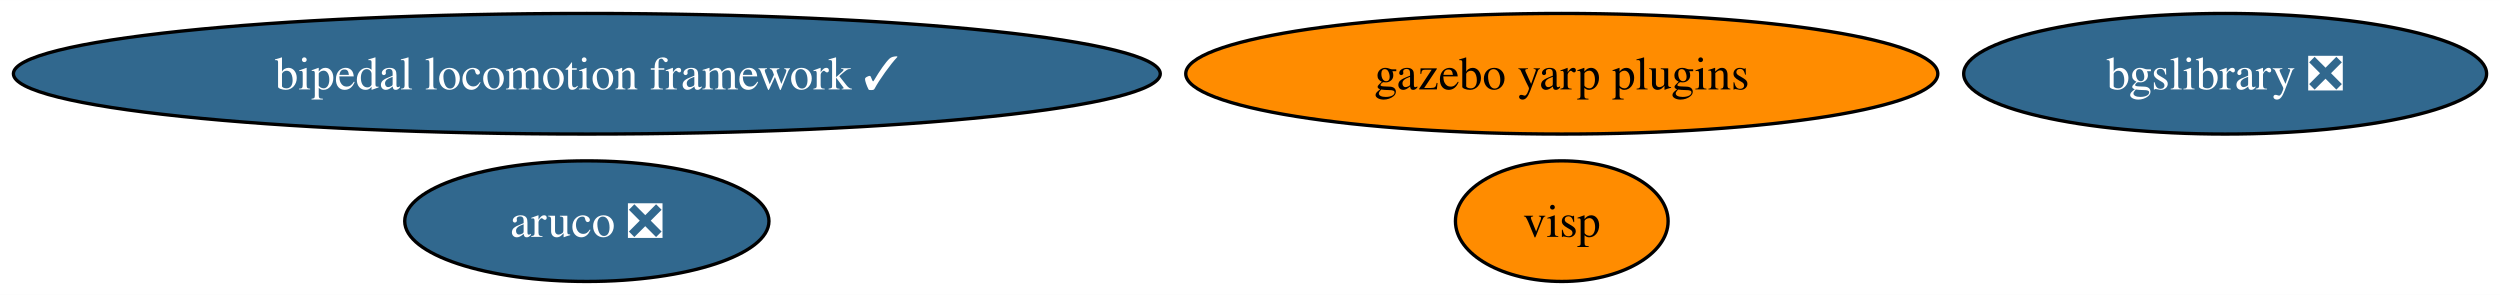
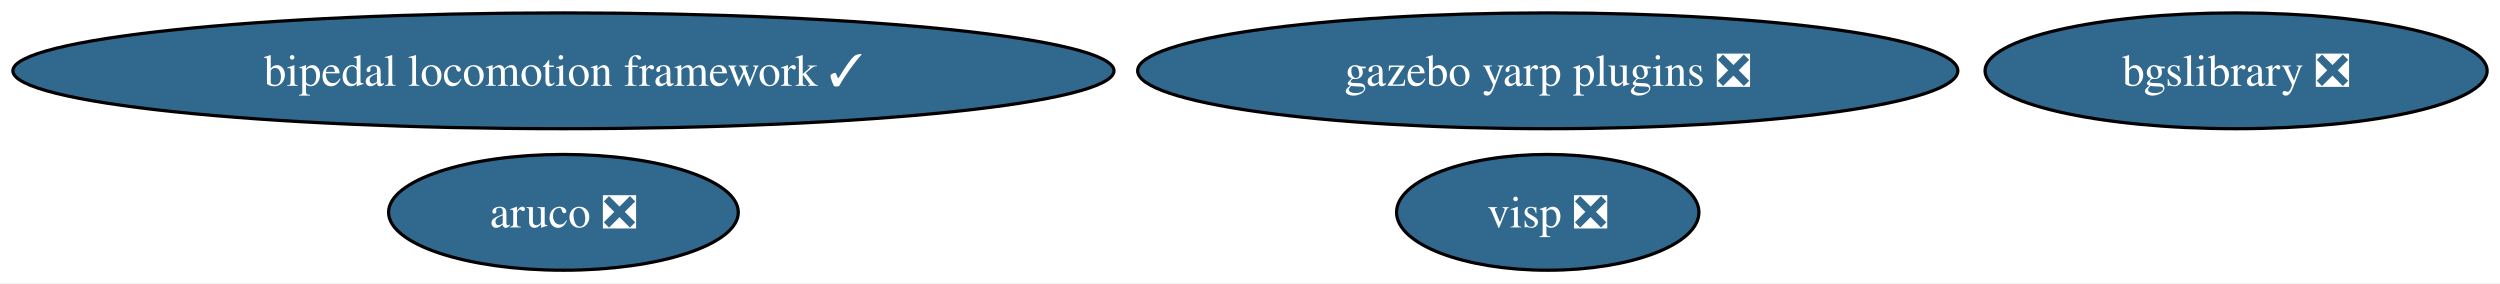
- <svg xmlns="http://www.w3.org/2000/svg" xmlns:xlink="http://www.w3.org/1999/xlink" width="746pt" height="88pt" viewBox="0.00 0.00 746.20 88.00">
+ <svg xmlns="http://www.w3.org/2000/svg" xmlns:xlink="http://www.w3.org/1999/xlink" width="777pt" height="88pt" viewBox="0.00 0.00 777.20 88.00">
  <g id="graph0" class="graph" transform="scale(1 1) rotate(0) translate(4 84)">
-     <polygon fill="white" stroke="none" points="-4,4 -4,-84 742.2,-84 742.2,4 -4,4" />
+     <polygon fill="white" stroke="none" points="-4,4 -4,-84 773.2,-84 773.2,4 -4,4" />
    <g id="node1" class="node">
      <g id="a_node1">
        <a xlink:href="https://github.com/conda-forge/aruco-feedstock/pull/13" xlink:title="aruco ❎">
          <ellipse fill="#31688e" stroke="black" cx="171.16" cy="-18" rx="54.36" ry="18" />
          <text text-anchor="middle" x="171.16" y="-13.32" font-family="Times,serif" font-size="14.00" fill="white">aruco ❎</text>
        </a>
      </g>
    </g>
    <g id="node2" class="node">
      <g id="a_node2">
        <a xlink:href="https://github.com/conda-forge/bgslibrary-feedstock/pull/4" xlink:title="bgslibrary ❎">
-           <ellipse fill="#31688e" stroke="black" cx="660.16" cy="-62" rx="78.04" ry="18" />
-           <text text-anchor="middle" x="660.16" y="-57.33" font-family="Times,serif" font-size="14.00" fill="white">bgslibrary ❎</text>
+           <ellipse fill="#31688e" stroke="black" cx="691.16" cy="-62" rx="78.04" ry="18" />
+           <text text-anchor="middle" x="691.16" y="-57.33" font-family="Times,serif" font-size="14.00" fill="white">bgslibrary ❎</text>
        </a>
      </g>
    </g>
    <g id="node3" class="node">
      <g id="a_node3">
        <a xlink:href="https://github.com/conda-forge/bipedal-locomotion-framework-feedstock/pull/36" xlink:title="bipedal locomotion framework ✓">
          <ellipse fill="#31688e" stroke="black" cx="171.16" cy="-62" rx="171.16" ry="18" />
          <text text-anchor="middle" x="171.16" y="-57.33" font-family="Times,serif" font-size="14.00" fill="white">bipedal locomotion framework ✓</text>
        </a>
      </g>
    </g>
    <g id="node4" class="node">
      <g id="a_node4">
-         <a xlink:href="https://github.com/conda-forge/gazebo-yarp-plugins-feedstock" xlink:title="gazebo yarp plugins">
-           <ellipse fill="#ff8c00" stroke="black" cx="462.16" cy="-62" rx="112.24" ry="18" />
-           <text text-anchor="middle" x="462.16" y="-57.33" font-family="Times,serif" font-size="14.00">gazebo yarp plugins</text>
+         <a xlink:href="https://github.com/conda-forge/gazebo-yarp-plugins-feedstock/pull/11" xlink:title="gazebo yarp plugins ❎">
+           <ellipse fill="#31688e" stroke="black" cx="477.16" cy="-62" rx="127.49" ry="18" />
+           <text text-anchor="middle" x="477.16" y="-57.33" font-family="Times,serif" font-size="14.00" fill="white">gazebo yarp plugins ❎</text>
        </a>
      </g>
    </g>
    <g id="node5" class="node">
      <g id="a_node5">
-         <a xlink:href="https://github.com/conda-forge/visp-feedstock" xlink:title="visp">
-           <ellipse fill="#ff8c00" stroke="black" cx="462.16" cy="-18" rx="31.74" ry="18" />
-           <text text-anchor="middle" x="462.16" y="-13.32" font-family="Times,serif" font-size="14.00">visp</text>
+         <a xlink:href="https://github.com/conda-forge/visp-feedstock/pull/4" xlink:title="visp ❎">
+           <ellipse fill="#31688e" stroke="black" cx="477.16" cy="-18" rx="47" ry="18" />
+           <text text-anchor="middle" x="477.16" y="-13.32" font-family="Times,serif" font-size="14.00" fill="white">visp ❎</text>
        </a>
      </g>
    </g>
  </g>
</svg>
